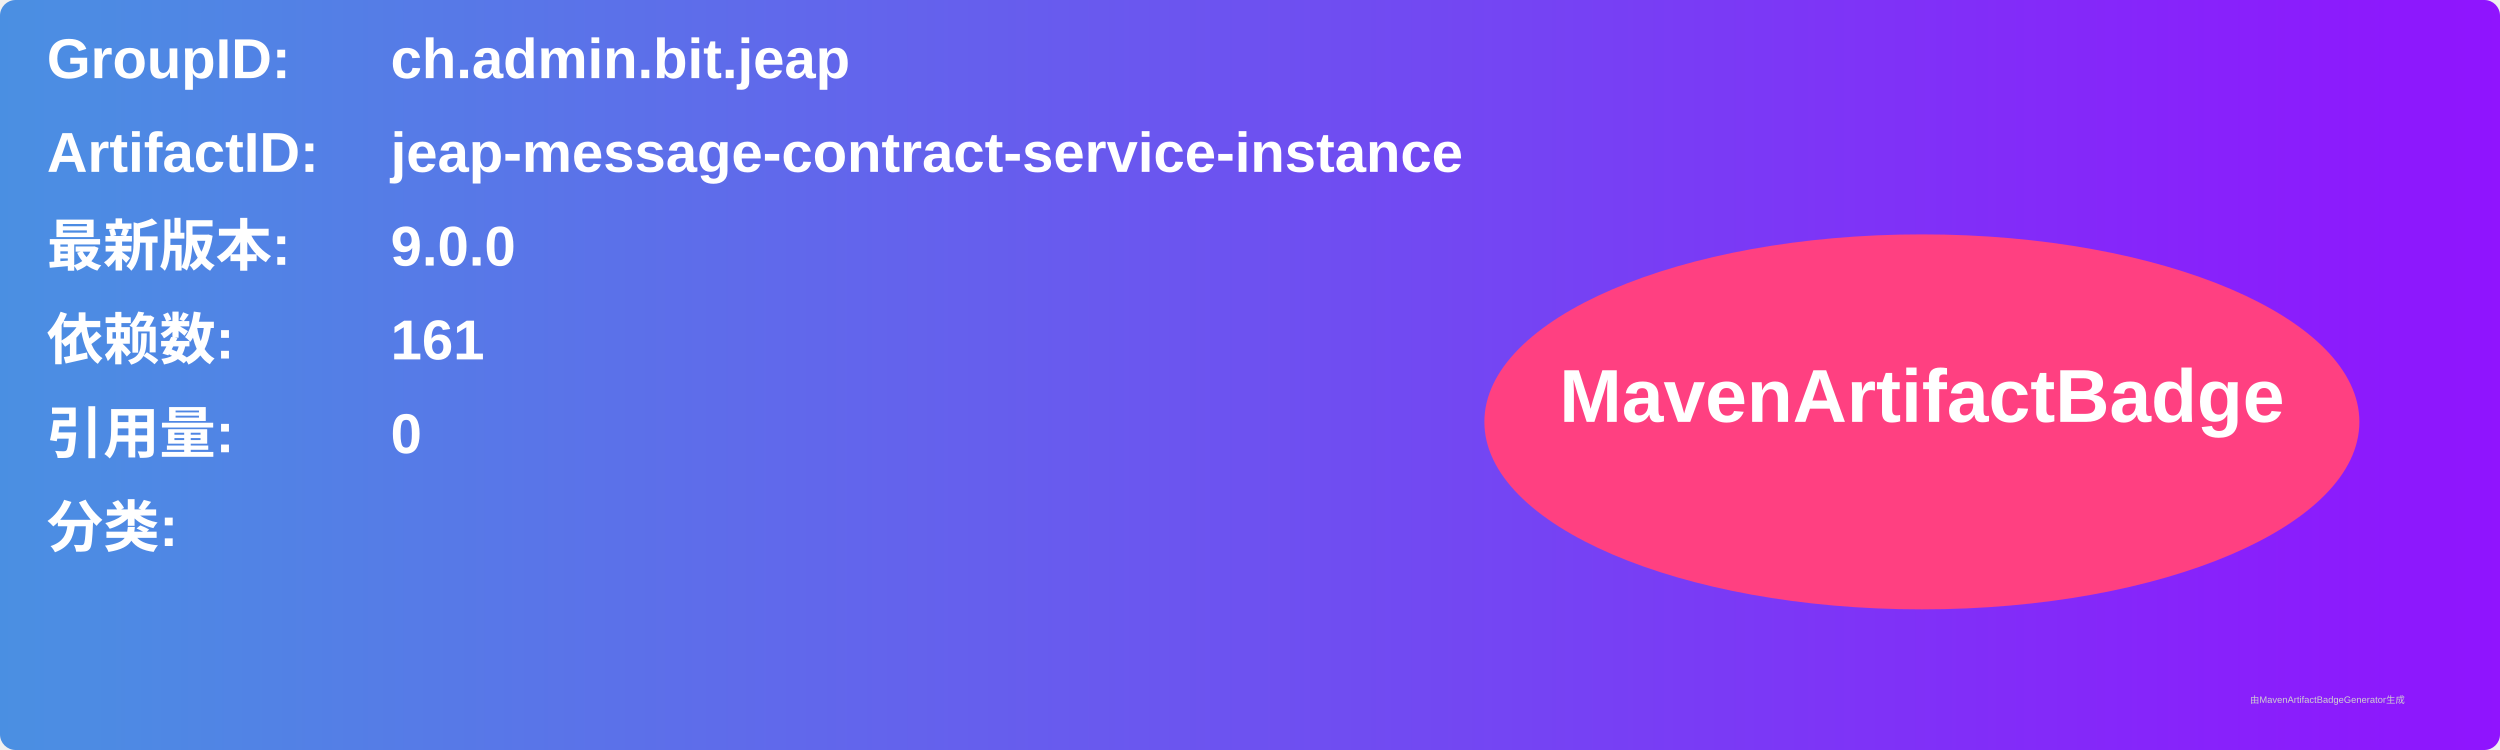
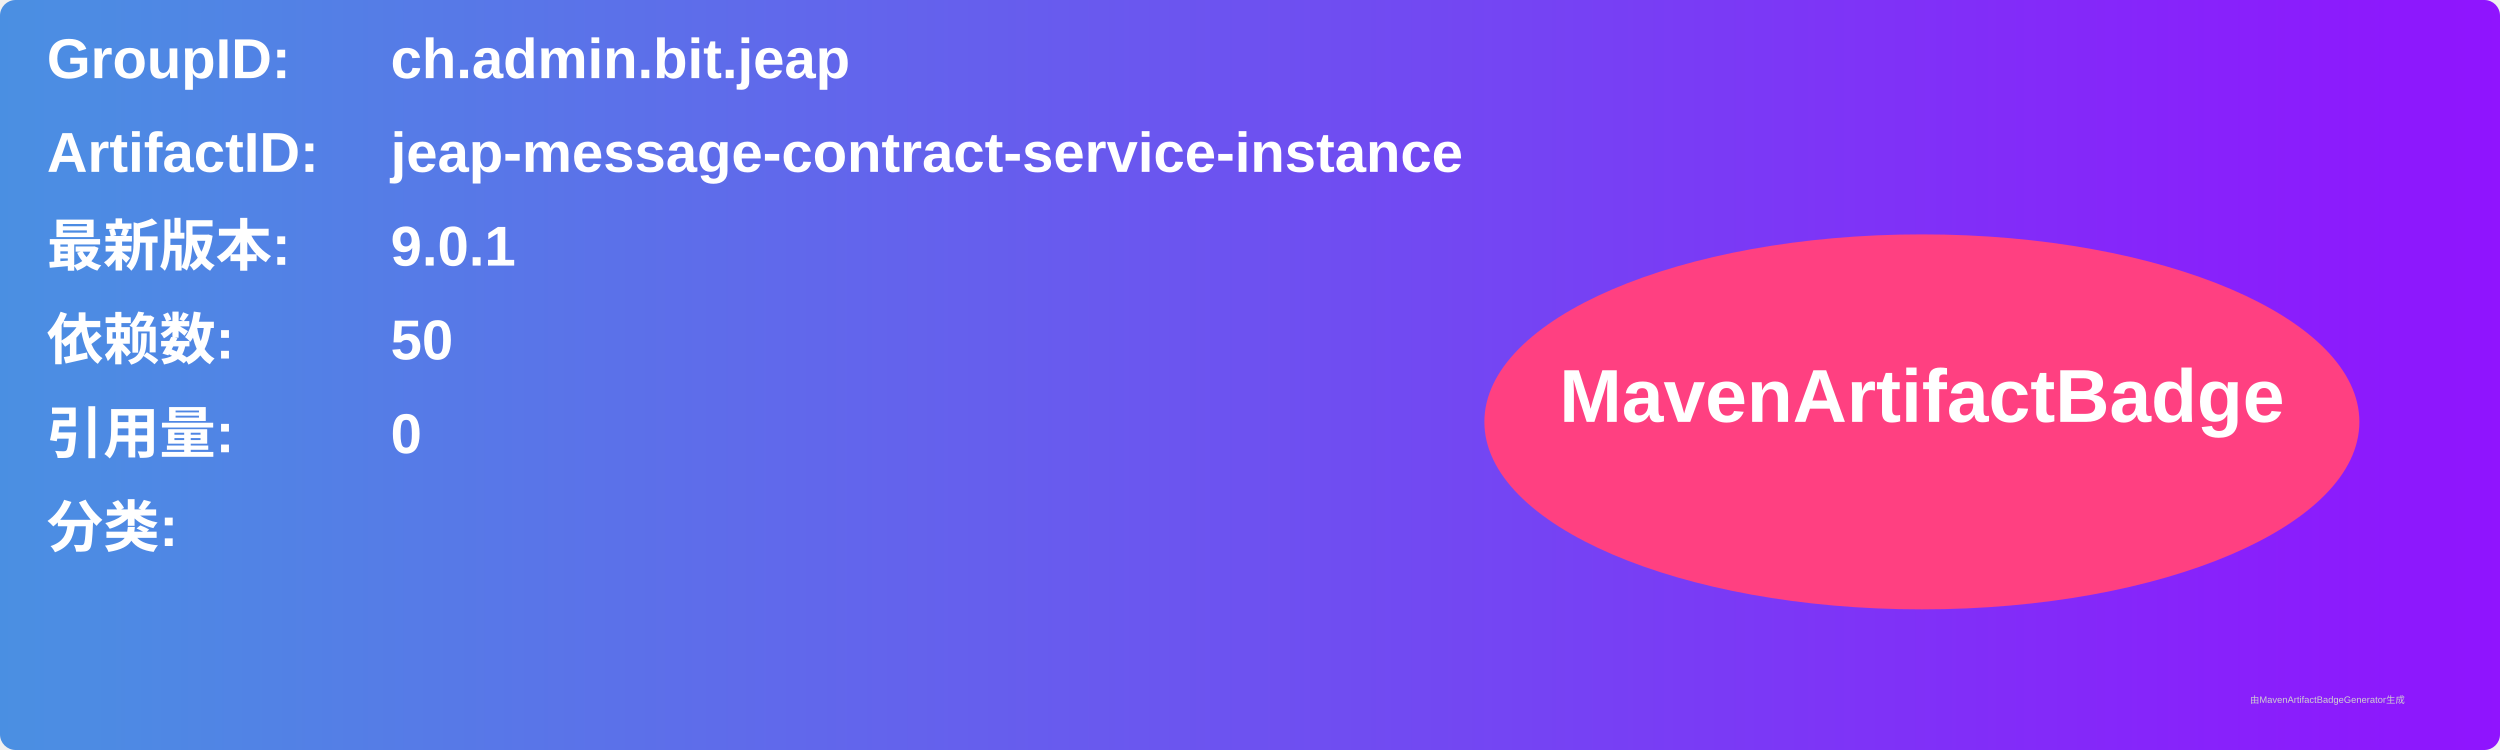
<svg xmlns="http://www.w3.org/2000/svg" width="800" height="240" viewBox="0 0 800 240">
  <linearGradient id="grad" x1="0%" y1="0%" x2="100%" y2="0%">
    <stop offset="0%" stop-color="#4a90e2" />
    <stop offset="100%" stop-color="#9013fe" />
  </linearGradient>
  <rect width="100%" height="100%" rx="5" ry="5" fill="url(#grad)" />
  <g transform="translate(15, 15)">
    <text x="0" y="10" font-family="Arial" font-size="18" fill="white" font-weight="bold" width="260">GroupID:</text>
    <text x="110" y="10" font-family="Arial" font-size="18" fill="white" font-weight="bold" width="460">ch.admin.bit.jeap</text>
    <text x="0" y="40" font-family="Arial" font-size="18" fill="white" font-weight="bold" width="260">ArtifactID:</text>
    <text x="110" y="40" font-family="Arial" font-size="18" fill="white" font-weight="bold" width="460">jeap-message-contract-service-instance</text>
    <text x="0" y="70" font-family="Arial" font-size="18" fill="white" font-weight="bold">最新版本:</text>
    <text x="110" y="70" font-family="Arial" font-size="18" fill="white" font-weight="bold">
-       <tspan font-weight="bold">9.0.0</tspan>
+       <tspan font-weight="bold">9.0.1</tspan>
    </text>
    <text x="0" y="100" font-family="Arial" font-size="18" fill="white" font-weight="bold">依赖数: </text>
    <text x="110" y="100" font-family="Arial" font-size="18" fill="white">
-       <tspan font-weight="bold">161</tspan>
+       <tspan font-weight="bold">50</tspan>
    </text>
    <text x="0" y="130" font-family="Arial" font-size="18" fill="white" font-weight="bold">引用量: </text>
    <text x="110" y="130" font-family="Arial" font-size="18" fill="white">
      <tspan font-weight="bold">0</tspan>
    </text>
    <text x="0" y="160" font-family="Arial" font-size="18" fill="white" font-weight="bold">分类:</text>
    <text x="10" y="190" font-family="Arial" font-size="10" fill="white">
      <tspan font-weight="bold" />
    </text>
    <ellipse cx="600" cy="120" rx="140" ry="60" fill="#ff4081" />
    <text x="600" y="120" text-anchor="middle" font-family="Arial" font-size="24" fill="white" font-weight="bold">MavenArtifactBadge</text>
  </g>
  <text x="720" y="225" font-family="Arial" font-size="3" fill="#d0d0d0">由MavenArtifactBadgeGenerator生成</text>
</svg>
